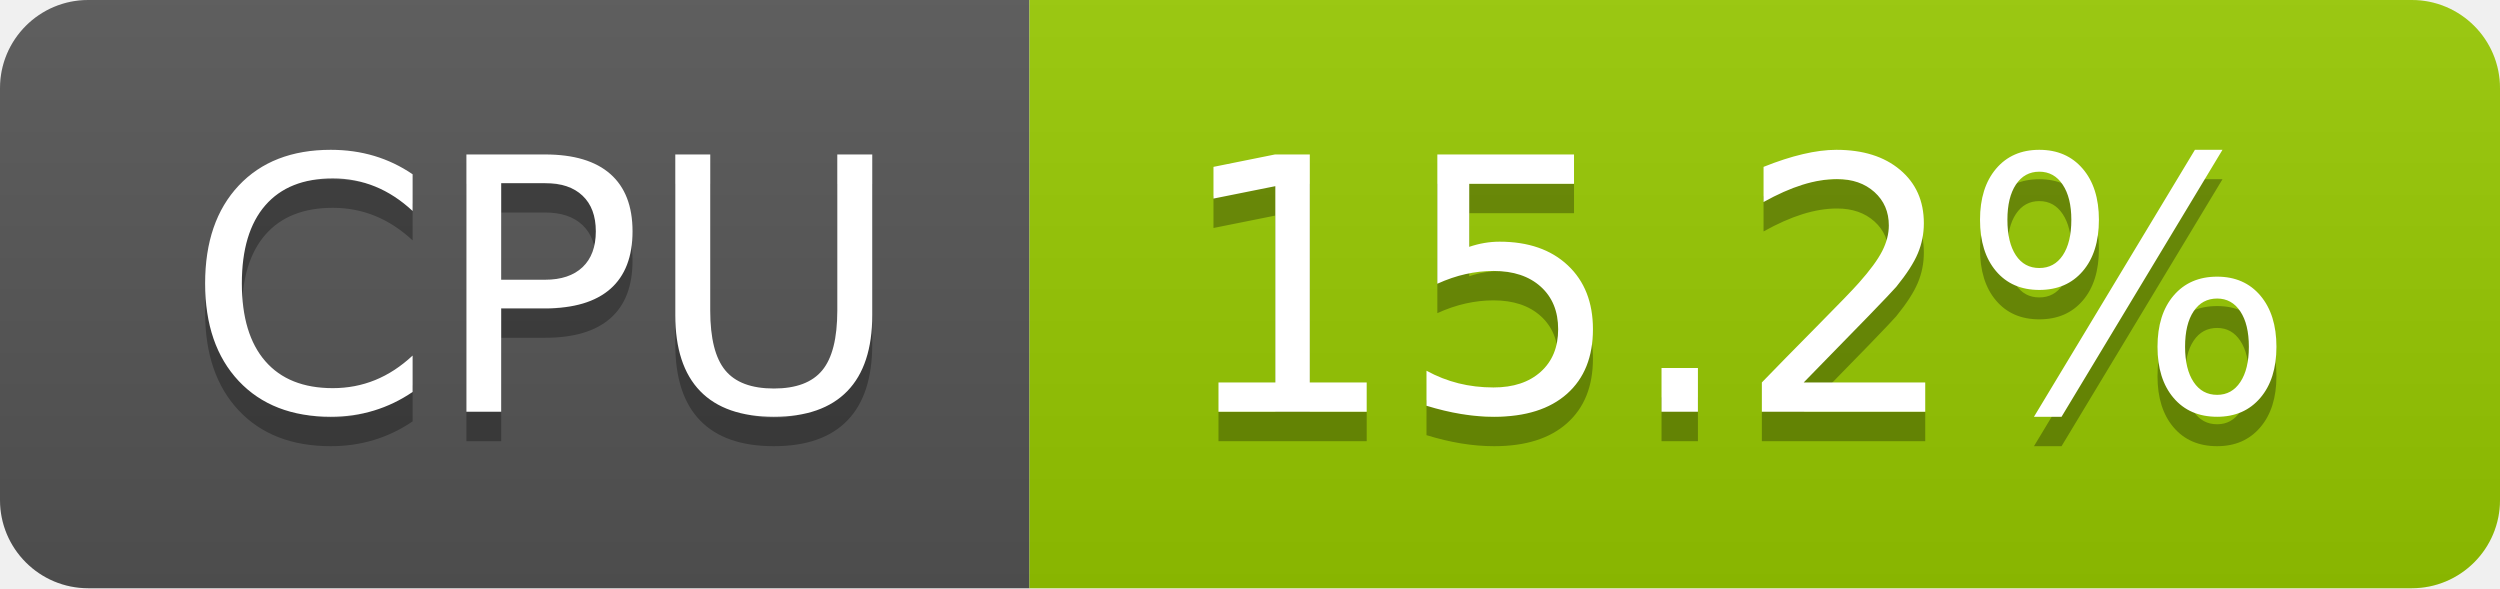
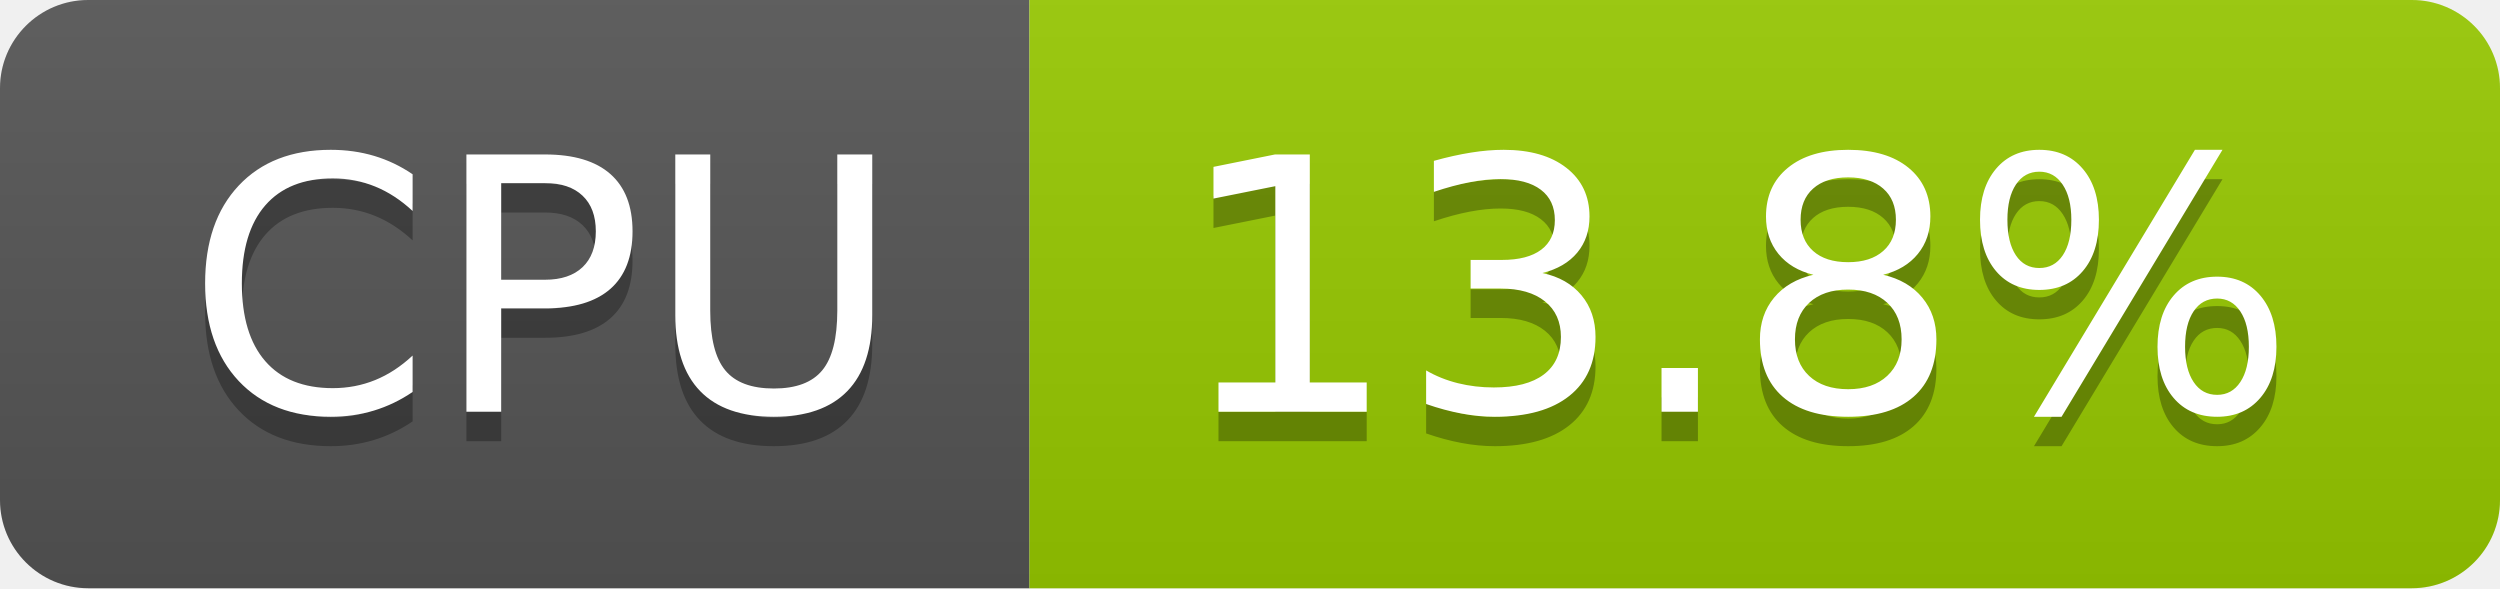
- <svg xmlns="http://www.w3.org/2000/svg" width="85" height="20" role="img" aria-label="CPU: 15.2%">
+ <svg xmlns="http://www.w3.org/2000/svg" width="85" height="20" role="img" aria-label="CPU: 13.8%">
  <linearGradient id="s" x2="0" y2="100%">
    <stop offset="0" stop-color="#bbb" stop-opacity=".1" />
    <stop offset="1" stop-opacity=".1" />
  </linearGradient>
  <clipPath id="r">
    <rect width="85" height="20" rx="3" fill="#fff" />
  </clipPath>
  <g clip-path="url(#r)">
    <rect width="35" height="20" fill="#555" />
    <rect x="35" width="50" height="20" fill="#97ca00" />
    <rect width="85" height="20" fill="url(#s)" />
  </g>
  <g fill="#fff" text-anchor="middle" font-family="Verdana,Geneva,DejaVu Sans,sans-serif" text-rendering="geometricPrecision" font-size="120">
    <text aria-hidden="true" x="185" y="150" fill="#010101" fill-opacity=".3" transform="scale(.1)" textLength="247">CPU</text>
    <text x="185" y="140" transform="scale(.1)" fill="#fff" textLength="247">CPU</text>
-     <text aria-hidden="true" x="590" y="150" fill="#010101" fill-opacity=".3" transform="scale(.1)" textLength="390">15.2%</text>
-     <text x="590" y="140" transform="scale(.1)" fill="#fff" textLength="390">15.2%</text>
+     <text aria-hidden="true" x="590" y="150" fill="#010101" fill-opacity=".3" transform="scale(.1)" textLength="390">13.8%</text>
+     <text x="590" y="140" transform="scale(.1)" fill="#fff" textLength="390">13.8%</text>
  </g>
</svg>
